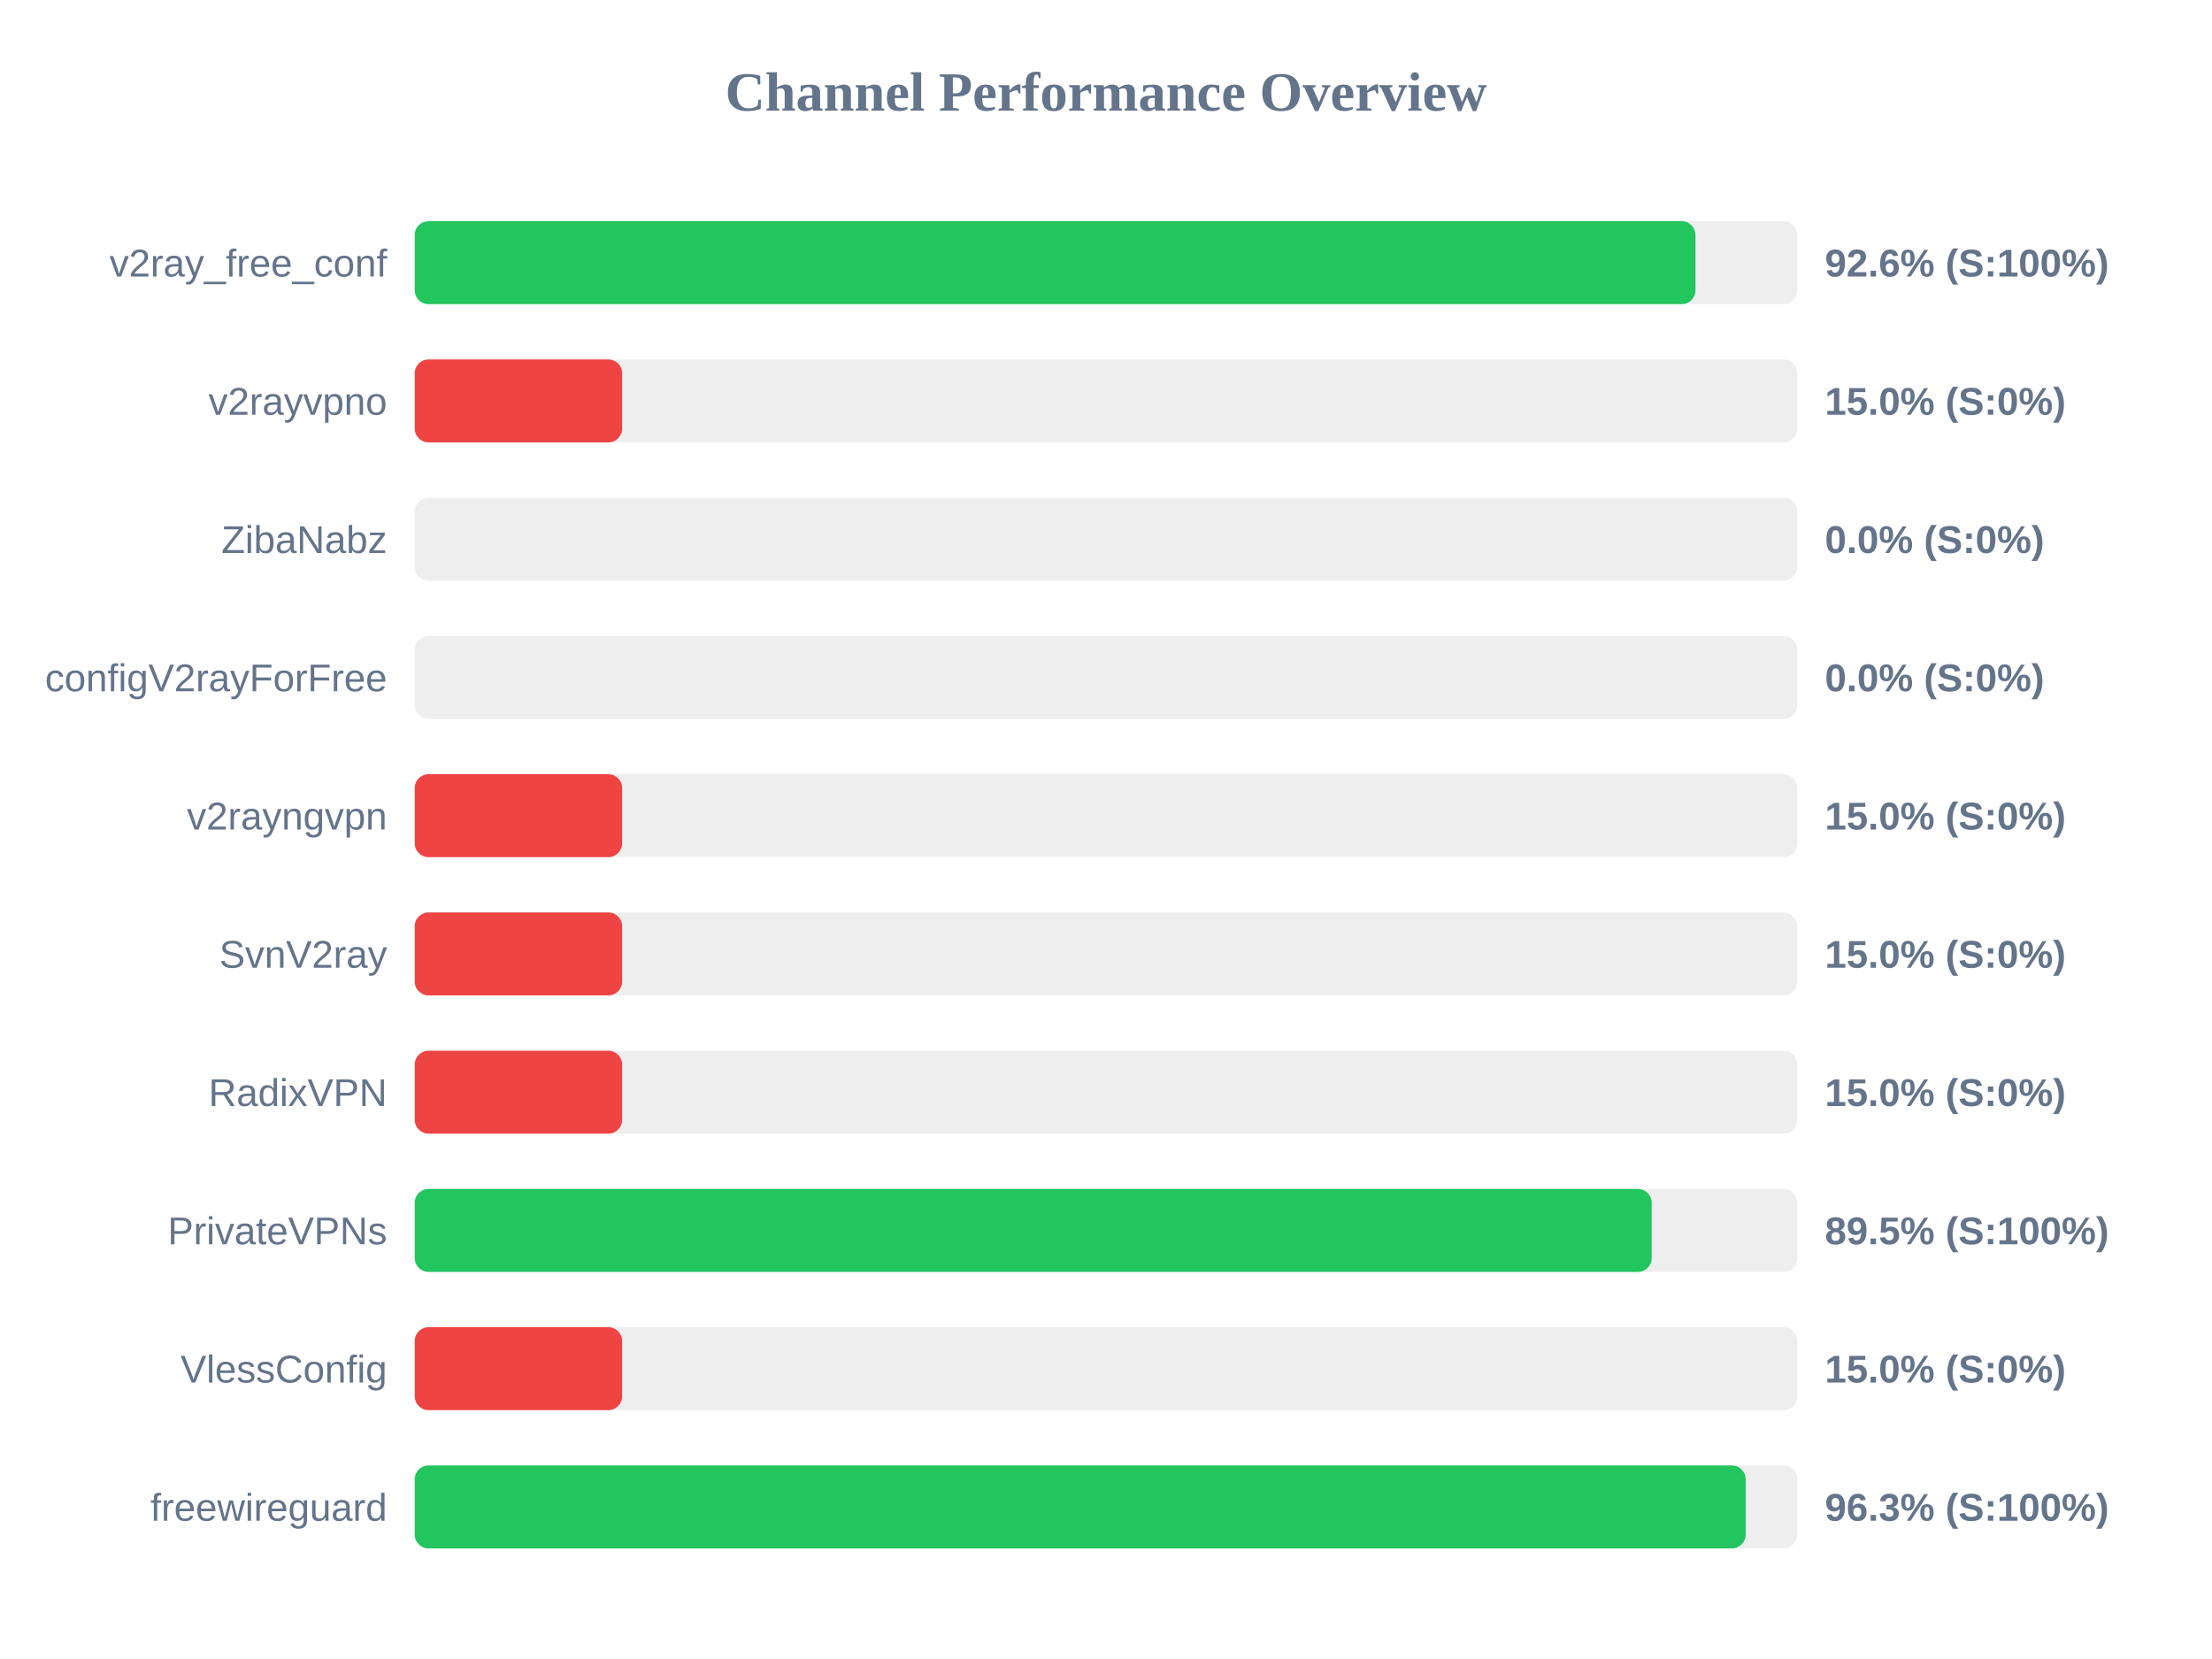
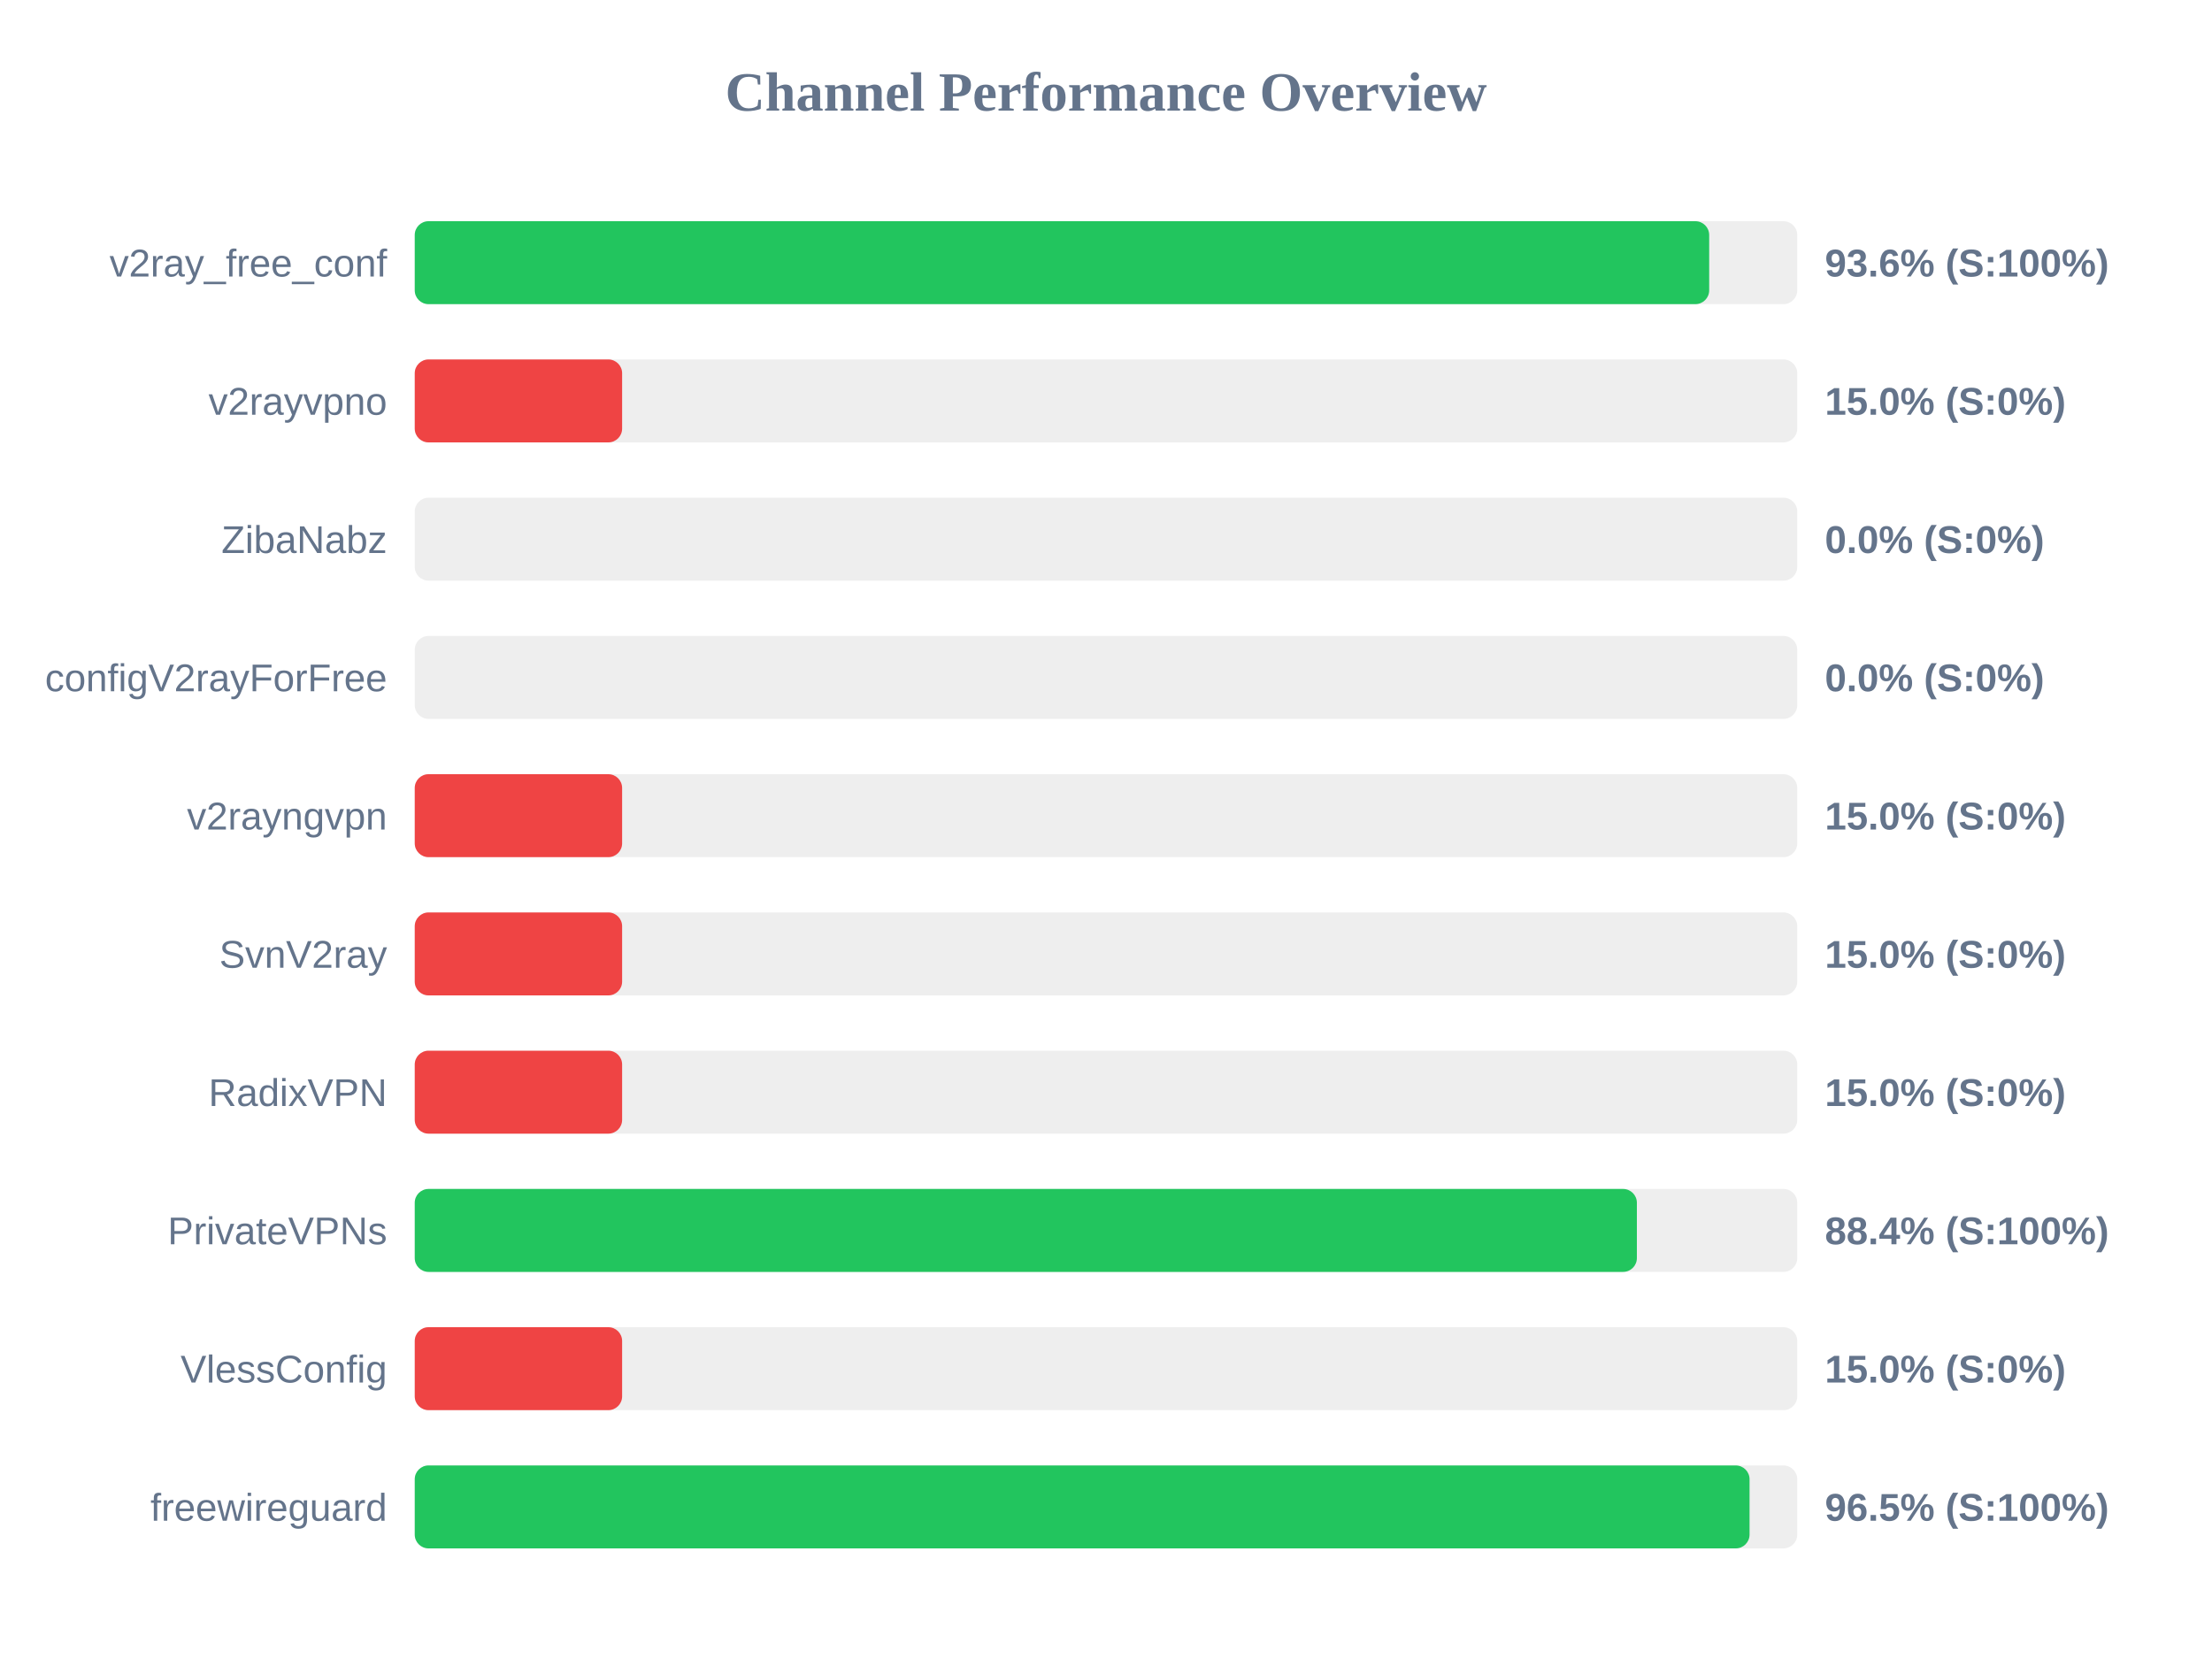
<svg xmlns="http://www.w3.org/2000/svg" width="800" height="600" version="1.1">
  <style>
        .row { font: 14px Arial; fill: #64748b; }
        .score { font: bold 14px Arial; fill: #64748b; }
    </style>
  <text x="400" y="40" text-anchor="middle" font-size="20px" font-weight="bold" fill="#64748b">Channel Performance Overview</text>
  <rect x="150" y="80" width="500" height="30" fill="#eee" rx="5" />
-   <rect x="150" y="80" width="463.2" height="30" fill="#22c55e" rx="5" />
+   <rect x="150" y="80" width="468.15" height="30" fill="#22c55e" rx="5" />
  <text x="140" y="100" text-anchor="end" class="row">v2ray_free_conf</text>
-   <text x="660" y="100" text-anchor="start" class="score">92.6% (S:100%)</text>
+   <text x="660" y="100" text-anchor="start" class="score">93.6% (S:100%)</text>
  <rect x="150" y="130" width="500" height="30" fill="#eee" rx="5" />
  <rect x="150" y="130" width="75.0" height="30" fill="#ef4444" rx="5" />
  <text x="140" y="150" text-anchor="end" class="row">v2rayvpno</text>
  <text x="660" y="150" text-anchor="start" class="score">15.0% (S:0%)</text>
  <rect x="150" y="180" width="500" height="30" fill="#eee" rx="5" />
  <rect x="150" y="180" width="0.0" height="30" fill="#ef4444" rx="5" />
  <text x="140" y="200" text-anchor="end" class="row">ZibaNabz</text>
  <text x="660" y="200" text-anchor="start" class="score">0.0% (S:0%)</text>
  <rect x="150" y="230" width="500" height="30" fill="#eee" rx="5" />
  <rect x="150" y="230" width="0.0" height="30" fill="#ef4444" rx="5" />
  <text x="140" y="250" text-anchor="end" class="row">configV2rayForFree</text>
  <text x="660" y="250" text-anchor="start" class="score">0.0% (S:0%)</text>
  <rect x="150" y="280" width="500" height="30" fill="#eee" rx="5" />
  <rect x="150" y="280" width="75.0" height="30" fill="#ef4444" rx="5" />
  <text x="140" y="300" text-anchor="end" class="row">v2rayngvpn</text>
  <text x="660" y="300" text-anchor="start" class="score">15.0% (S:0%)</text>
  <rect x="150" y="330" width="500" height="30" fill="#eee" rx="5" />
  <rect x="150" y="330" width="75.0" height="30" fill="#ef4444" rx="5" />
  <text x="140" y="350" text-anchor="end" class="row">SvnV2ray</text>
  <text x="660" y="350" text-anchor="start" class="score">15.0% (S:0%)</text>
  <rect x="150" y="380" width="500" height="30" fill="#eee" rx="5" />
  <rect x="150" y="380" width="75.0" height="30" fill="#ef4444" rx="5" />
  <text x="140" y="400" text-anchor="end" class="row">RadixVPN</text>
  <text x="660" y="400" text-anchor="start" class="score">15.0% (S:0%)</text>
  <rect x="150" y="430" width="500" height="30" fill="#eee" rx="5" />
-   <rect x="150" y="430" width="447.35" height="30" fill="#22c55e" rx="5" />
+   <rect x="150" y="430" width="442.0" height="30" fill="#22c55e" rx="5" />
  <text x="140" y="450" text-anchor="end" class="row">PrivateVPNs</text>
-   <text x="660" y="450" text-anchor="start" class="score">89.5% (S:100%)</text>
+   <text x="660" y="450" text-anchor="start" class="score">88.4% (S:100%)</text>
  <rect x="150" y="480" width="500" height="30" fill="#eee" rx="5" />
  <rect x="150" y="480" width="75.0" height="30" fill="#ef4444" rx="5" />
  <text x="140" y="500" text-anchor="end" class="row">VlessConfig</text>
  <text x="660" y="500" text-anchor="start" class="score">15.0% (S:0%)</text>
  <rect x="150" y="530" width="500" height="30" fill="#eee" rx="5" />
-   <rect x="150" y="530" width="481.35" height="30" fill="#22c55e" rx="5" />
+   <rect x="150" y="530" width="482.75" height="30" fill="#22c55e" rx="5" />
  <text x="140" y="550" text-anchor="end" class="row">freewireguard</text>
-   <text x="660" y="550" text-anchor="start" class="score">96.3% (S:100%)</text>
+   <text x="660" y="550" text-anchor="start" class="score">96.5% (S:100%)</text>
</svg>
